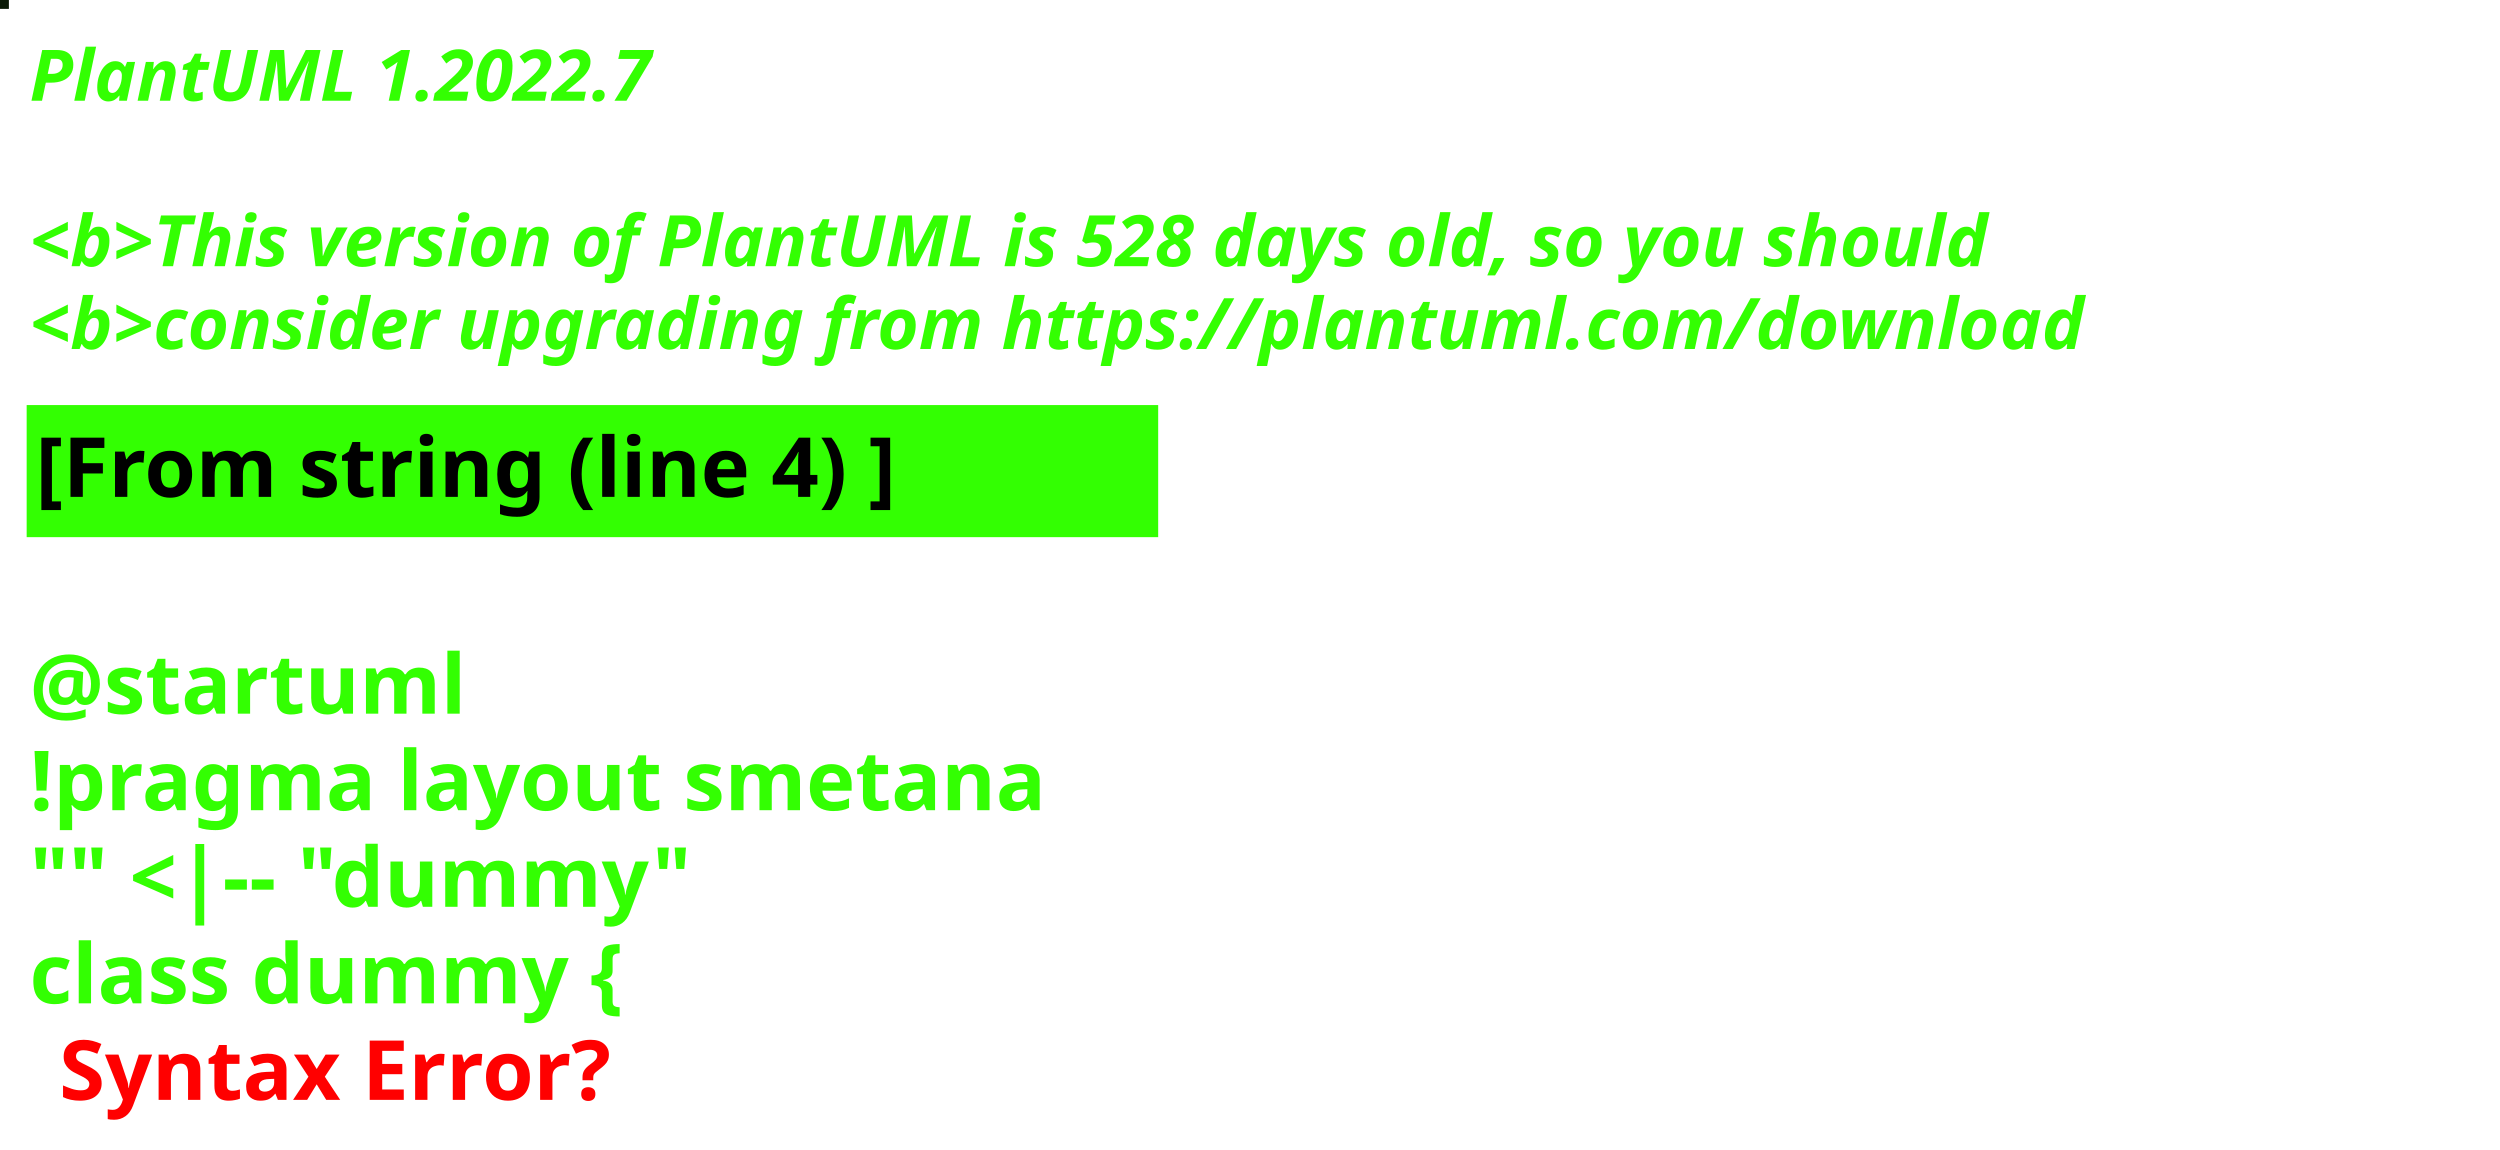
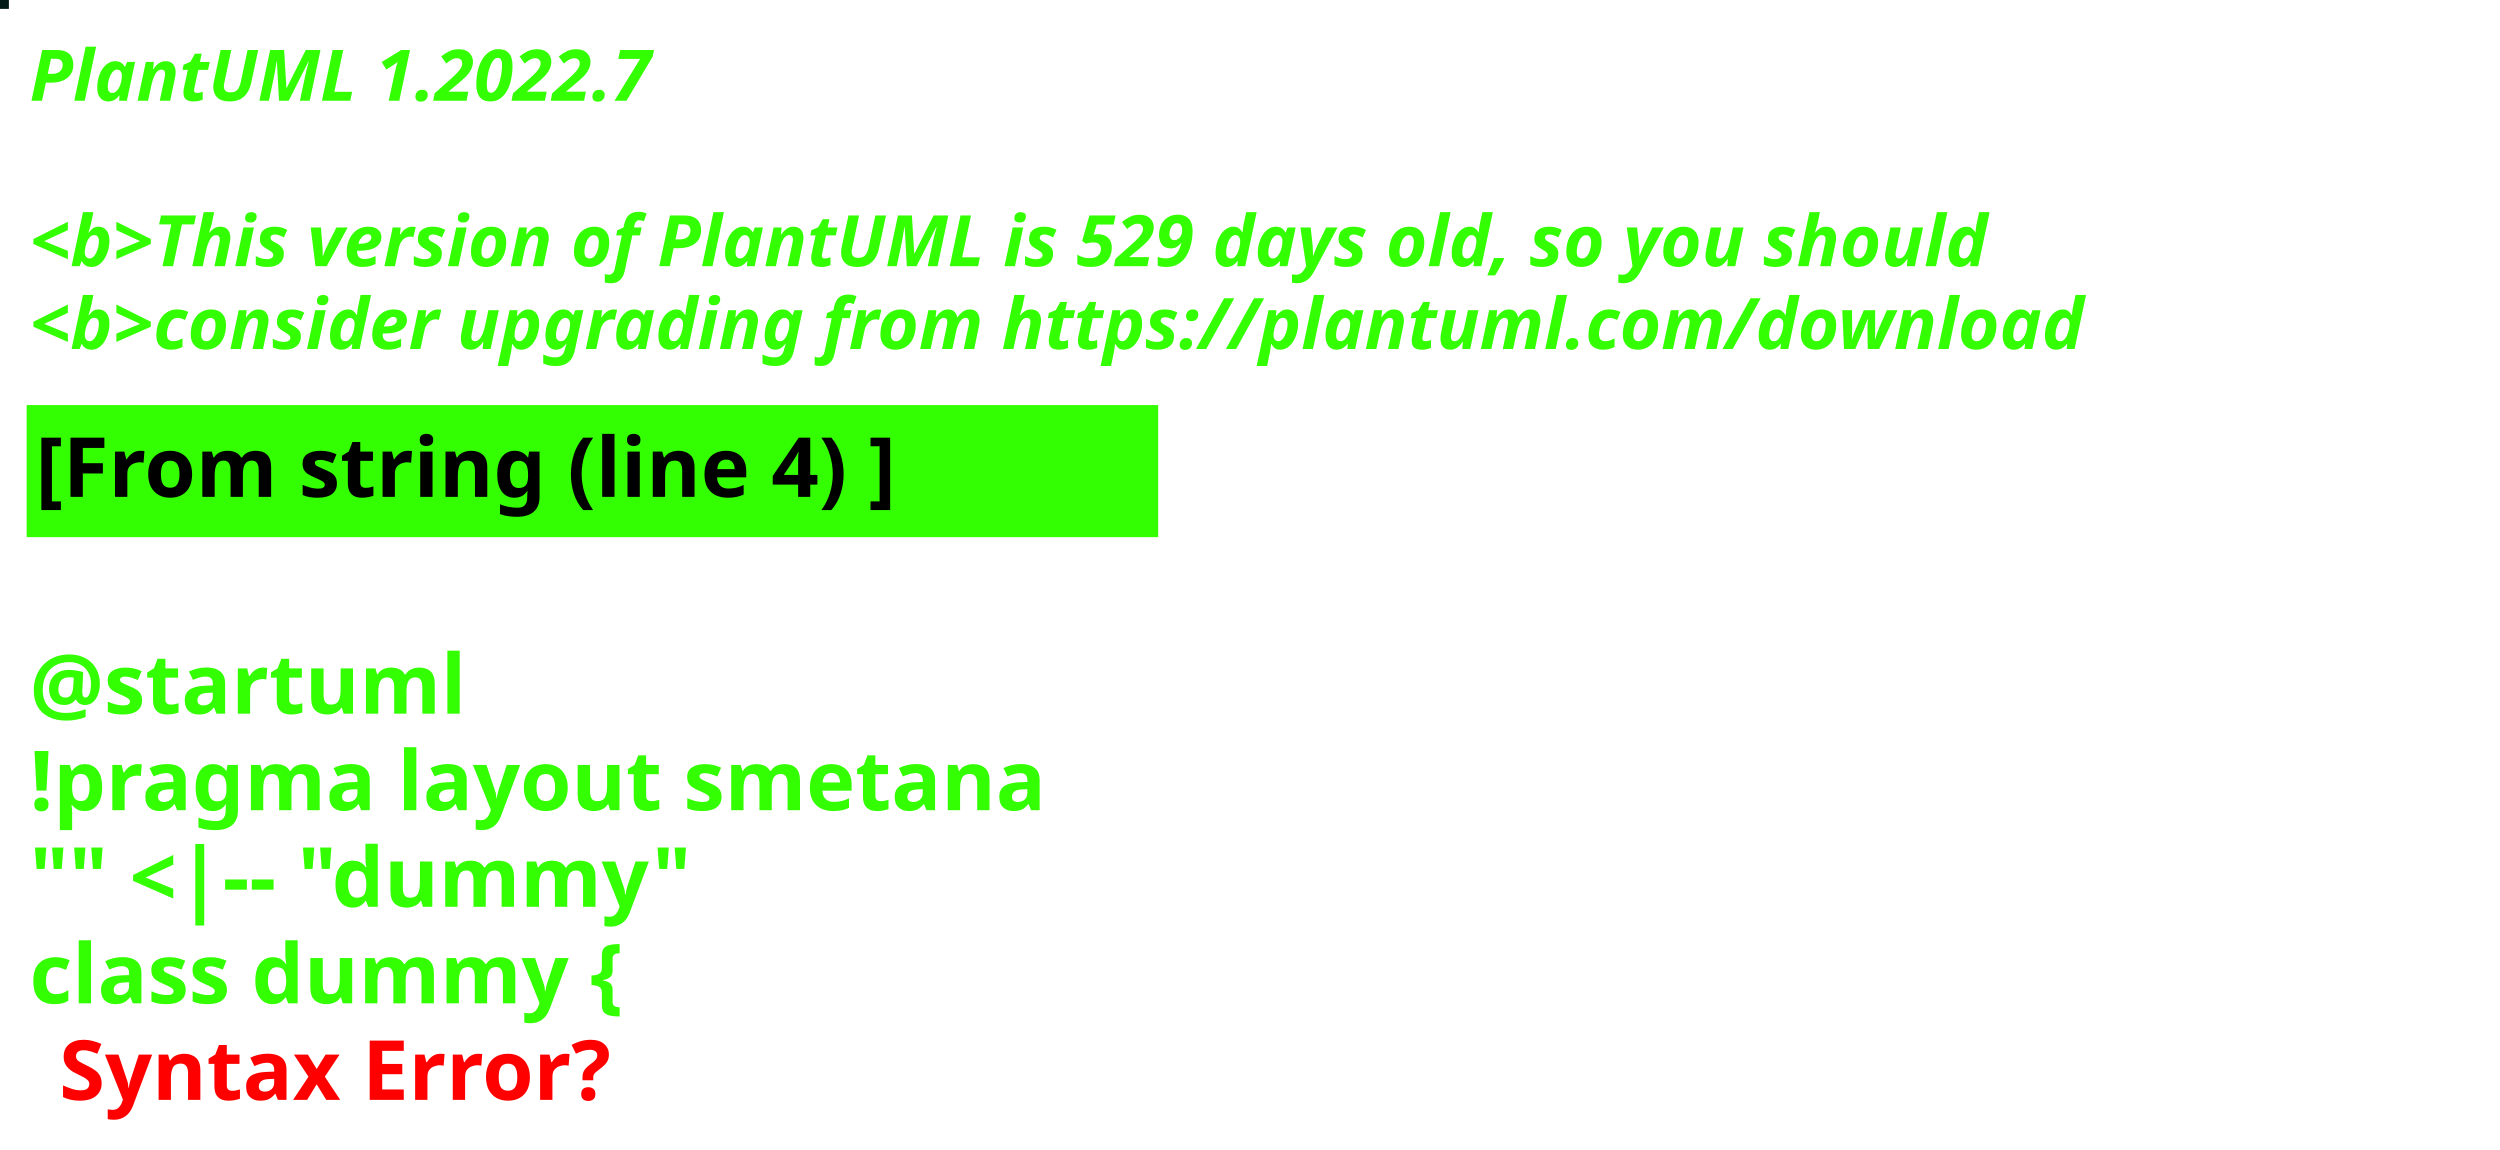
<svg xmlns="http://www.w3.org/2000/svg" contentStyleType="text/css" height="194px" preserveAspectRatio="none" style="width:422px;height:194px;background:#000000;" version="1.1" viewBox="0 0 422 194" width="422px" zoomAndPan="magnify">
  <defs />
  <g>
-     <rect fill="#0A1A06" height="1" style="stroke:#0A1A06;stroke-width:1.0;" width="1" x="0" y="0" />
+     <rect fill="#021A15" height="1" style="stroke:#021A15;stroke-width:1.0;" width="1" x="0" y="0" />
    <text fill="#33FF02" font-family="sans-serif" font-size="12" font-style="italic" font-weight="bold" lengthAdjust="spacing" textLength="127" x="5" y="17">PlantUML 1.2022.7</text>
    <text fill="#33FF02" font-family="sans-serif" font-size="12" font-style="italic" font-weight="bold" lengthAdjust="spacing" textLength="4" x="5" y="30.969"> </text>
-     <text fill="#33FF02" font-family="sans-serif" font-size="12" font-style="italic" font-weight="bold" lengthAdjust="spacing" textLength="399" x="5" y="44.938">&lt;b&gt;This version of PlantUML is 528 days old, so you should</text>
+     <text fill="#33FF02" font-family="sans-serif" font-size="12" font-style="italic" font-weight="bold" lengthAdjust="spacing" textLength="399" x="5" y="44.938">&lt;b&gt;This version of PlantUML is 529 days old, so you should</text>
    <text fill="#33FF02" font-family="sans-serif" font-size="12" font-style="italic" font-weight="bold" lengthAdjust="spacing" textLength="408" x="5" y="58.906">&lt;b&gt;consider upgrading from https://plantuml.com/download</text>
    <rect fill="#33FF02" height="21.297" style="stroke:#33FF02;stroke-width:1.0;" width="190" x="5" y="68.875" />
    <text fill="#000000" font-family="sans-serif" font-size="14" font-weight="bold" lengthAdjust="spacing" textLength="168" x="6" y="83.875">[From string (line 4) ]</text>
    <text fill="#33FF02" font-family="sans-serif" font-size="14" font-weight="bold" lengthAdjust="spacing" textLength="5" x="5" y="104.172"> </text>
    <text fill="#33FF02" font-family="sans-serif" font-size="14" font-weight="bold" lengthAdjust="spacing" textLength="79" x="5" y="120.469">@startuml</text>
    <text fill="#33FF02" font-family="sans-serif" font-size="14" font-weight="bold" lengthAdjust="spacing" textLength="190" x="5" y="136.766">!pragma layout smetana</text>
    <text fill="#33FF02" font-family="sans-serif" font-size="14" font-weight="bold" lengthAdjust="spacing" textLength="124" x="5" y="153.062">"" &lt;|-- "dummy"</text>
    <text fill="#33FF02" font-family="sans-serif" font-size="14" font-weight="bold" lengthAdjust="spacing" text-decoration="wavy underline" textLength="117" x="5" y="169.359">class dummy {</text>
    <text fill="#FF0000" font-family="sans-serif" font-size="14" font-weight="bold" lengthAdjust="spacing" textLength="106" x="10" y="185.656">Syntax Error?</text>
  </g>
</svg>
